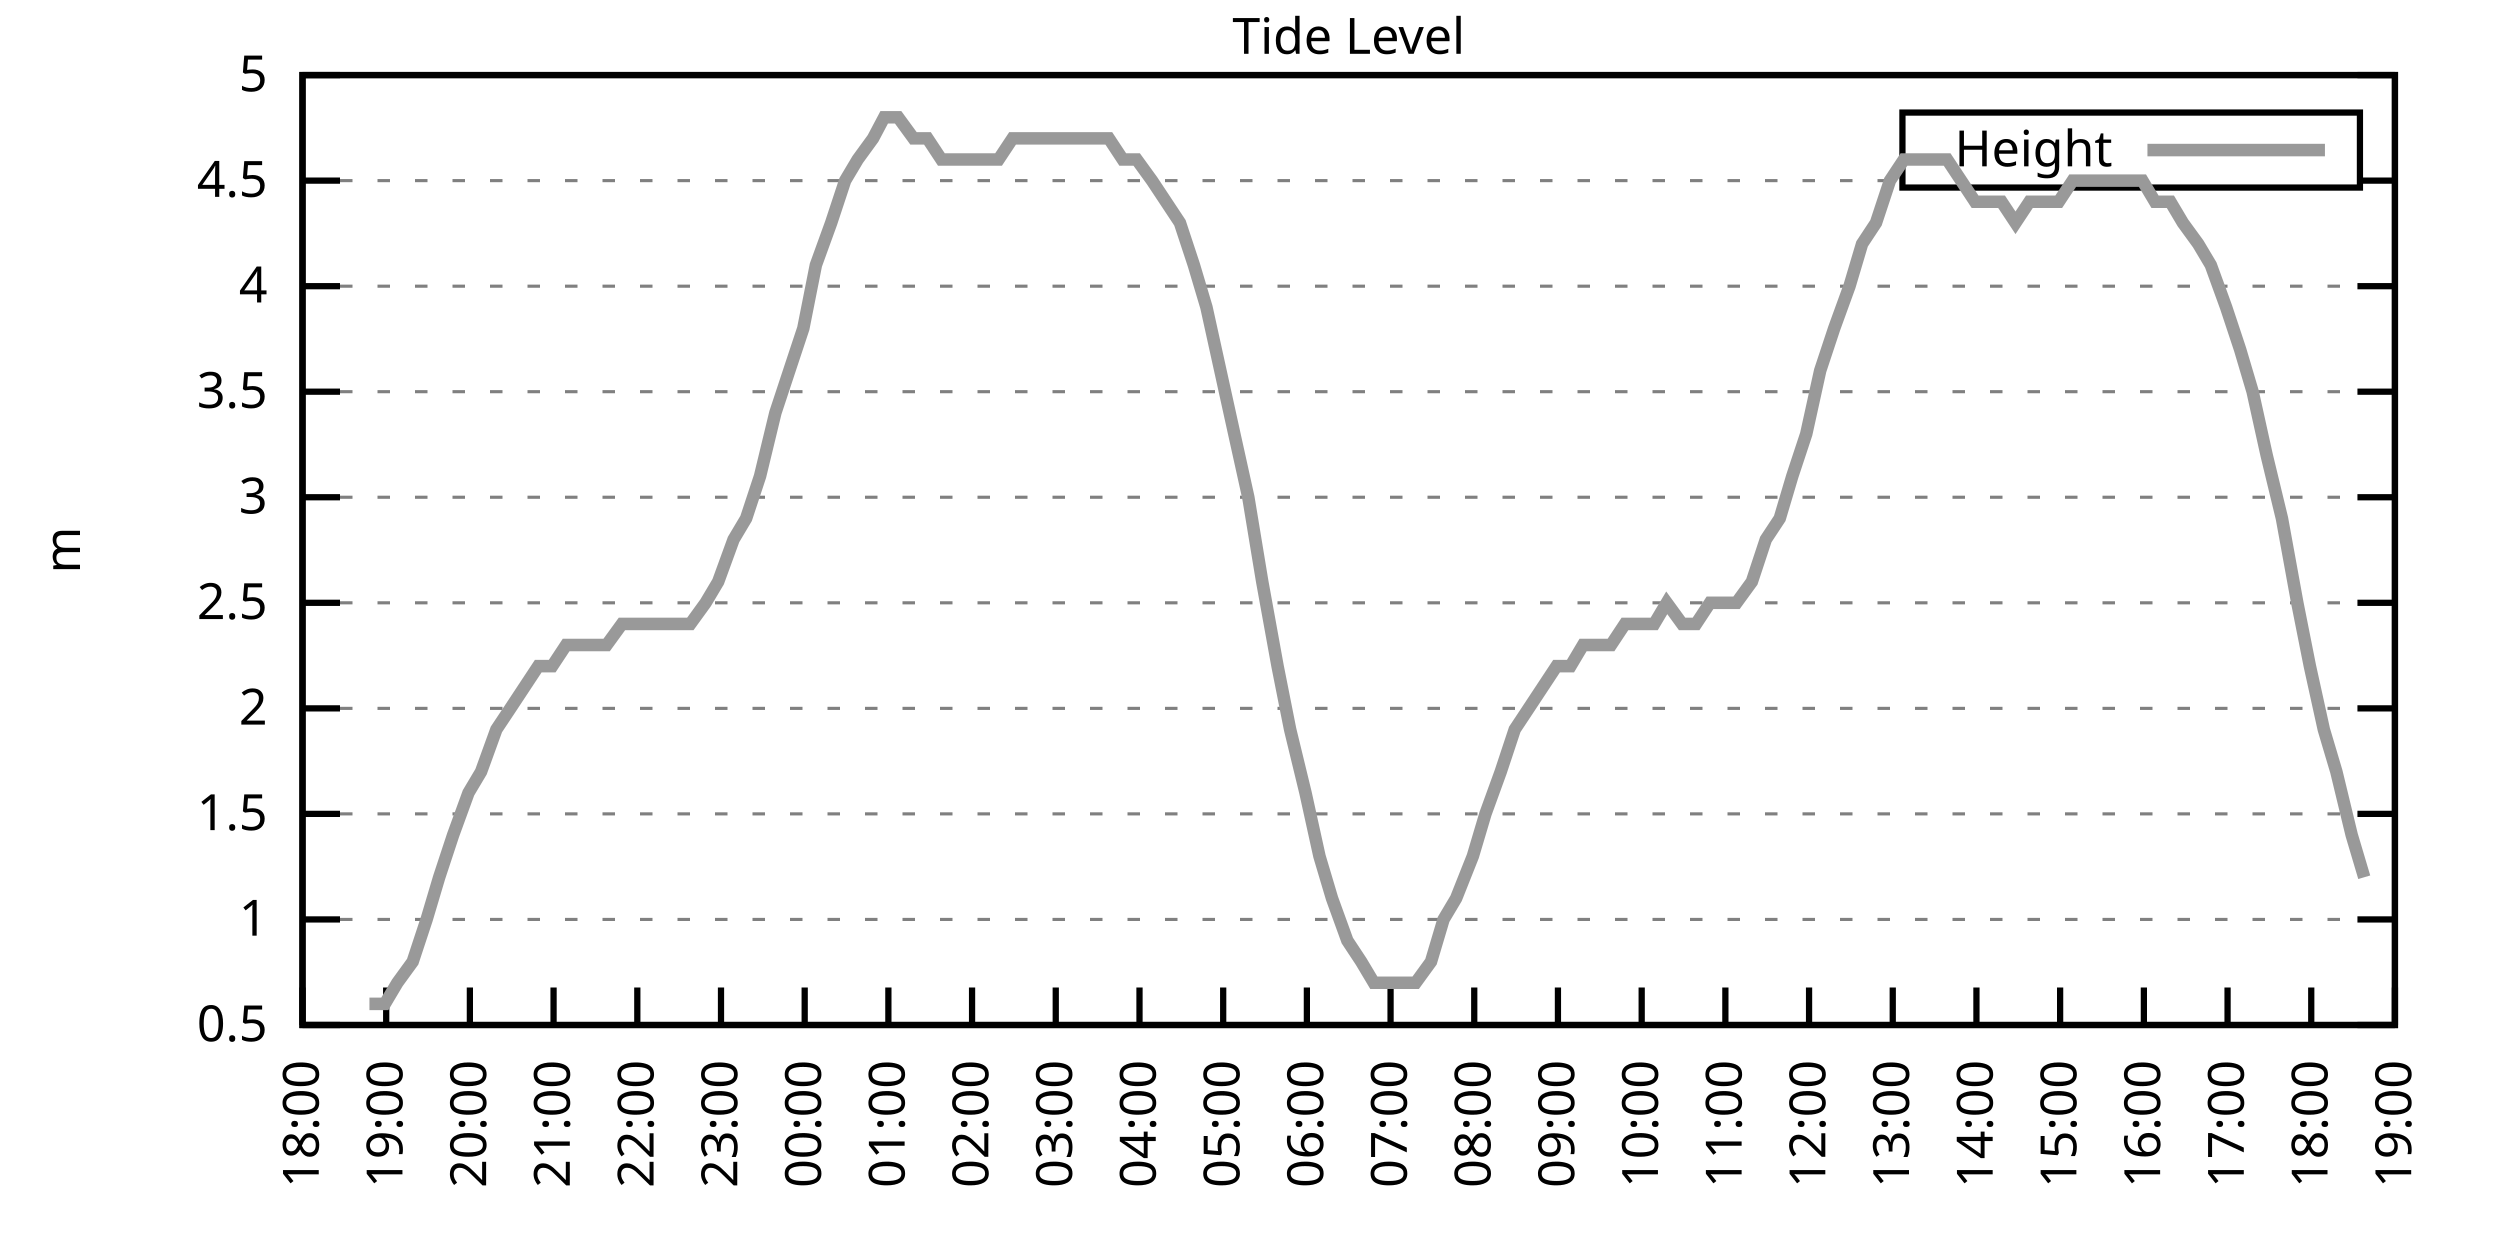
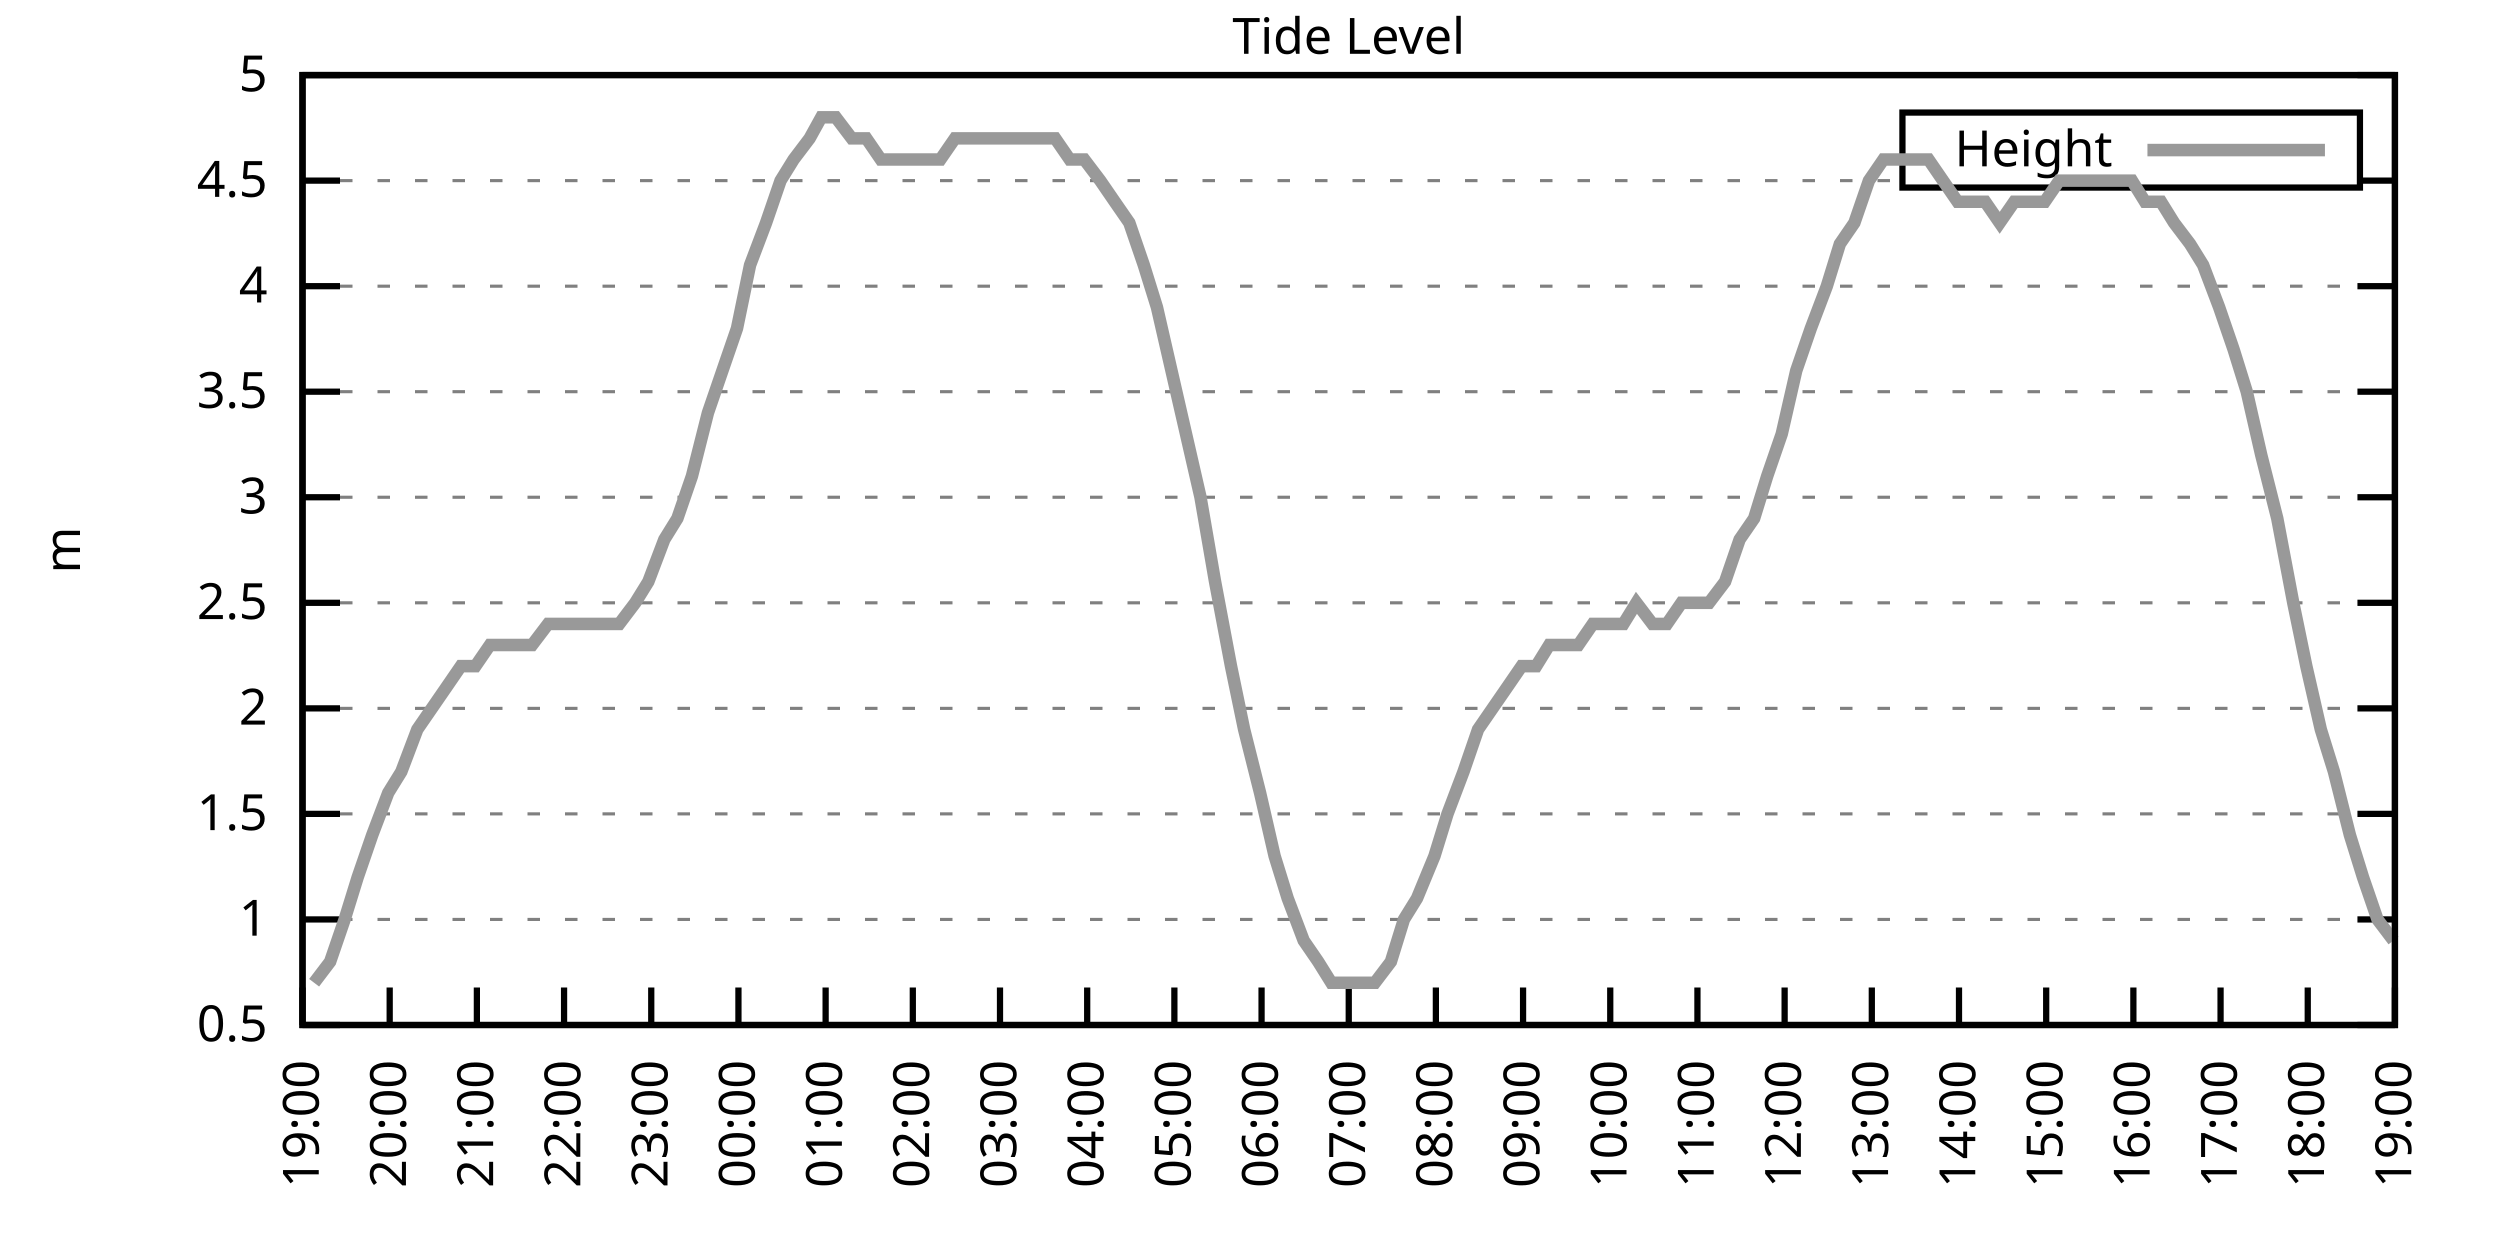
<svg xmlns="http://www.w3.org/2000/svg" xmlns:xlink="http://www.w3.org/1999/xlink" width="400" height="200" viewBox="0 0 400 200">
  <g id="gnuplot_canvas">
    <rect x="0" y="0" width="400" height="200" fill="none" />
    <defs>
      <circle id="gpDot" r="0.5" stroke-width="0.5" stroke="currentColor" />
      <path id="gpPt0" stroke-width="0.333" stroke="currentColor" d="M-1,0 h2 M0,-1 v2" />
      <path id="gpPt1" stroke-width="0.333" stroke="currentColor" d="M-1,-1 L1,1 M1,-1 L-1,1" />
      <path id="gpPt2" stroke-width="0.333" stroke="currentColor" d="M-1,0 L1,0 M0,-1 L0,1 M-1,-1 L1,1 M-1,1 L1,-1" />
      <rect id="gpPt3" stroke-width="0.333" stroke="currentColor" x="-1" y="-1" width="2" height="2" />
      <rect id="gpPt4" stroke-width="0.333" stroke="currentColor" fill="currentColor" x="-1" y="-1" width="2" height="2" />
      <circle id="gpPt5" stroke-width="0.333" stroke="currentColor" cx="0" cy="0" r="1" />
      <use xlink:href="#gpPt5" id="gpPt6" fill="currentColor" stroke="none" />
      <path id="gpPt7" stroke-width="0.333" stroke="currentColor" d="M0,-1.33 L-1.33,0.67 L1.33,0.67 z" />
      <use xlink:href="#gpPt7" id="gpPt8" fill="currentColor" stroke="none" />
      <use xlink:href="#gpPt7" id="gpPt9" stroke="currentColor" transform="rotate(180)" />
      <use xlink:href="#gpPt9" id="gpPt10" fill="currentColor" stroke="none" />
      <use xlink:href="#gpPt3" id="gpPt11" stroke="currentColor" transform="rotate(45)" />
      <use xlink:href="#gpPt11" id="gpPt12" fill="currentColor" stroke="none" />
      <path id="gpPt13" stroke-width="0.333" stroke="currentColor" d="M0,1.330 L1.265,0.411 L0.782,-1.067 L-0.782,-1.076 L-1.265,0.411 z" />
      <use xlink:href="#gpPt13" id="gpPt14" fill="currentColor" stroke="none" />
      <filter id="textbox" filterUnits="objectBoundingBox" x="0" y="0" height="1" width="1">
        <feFlood flood-color="white" flood-opacity="1" result="bgnd" />
        <feComposite in="SourceGraphic" in2="bgnd" operator="atop" />
      </filter>
      <filter id="greybox" filterUnits="objectBoundingBox" x="0" y="0" height="1" width="1">
        <feFlood flood-color="lightgrey" flood-opacity="1" result="grey" />
        <feComposite in="SourceGraphic" in2="grey" operator="atop" />
      </filter>
    </defs>
    <g fill="none" color="white" stroke="currentColor" stroke-width="1.00" stroke-linecap="butt" stroke-linejoin="miter">
</g>
    <g fill="none" color="black" stroke="currentColor" stroke-width="1.00" stroke-linecap="butt" stroke-linejoin="miter">
      <g stroke="none" shape-rendering="crispEdges">
        <polygon fill="rgb(255, 255, 255)" points="48.40,164.00 383.18,164.00 383.18,12.02 48.40,12.02 " />
      </g>
    </g>
    <g fill="none" color="black" stroke="currentColor" stroke-width="1.00" stroke-linecap="butt" stroke-linejoin="miter">
</g>
    <g fill="none" color="black" stroke="black" stroke-width="0.50" stroke-linecap="butt" stroke-linejoin="miter">
</g>
    <g fill="none" color="gray" stroke="currentColor" stroke-width="0.50" stroke-linecap="butt" stroke-linejoin="miter">
      <path stroke="gray" stroke-dasharray="2,4" class="gridline" d="M48.40,164.00 L383.19,164.00  " />
    </g>
    <g fill="none" color="gray" stroke="gray" stroke-width="1.00" stroke-linecap="butt" stroke-linejoin="miter">
</g>
    <g fill="none" color="black" stroke="currentColor" stroke-width="1.00" stroke-linecap="butt" stroke-linejoin="miter">
      <path stroke="black" d="M48.40,164.00 L54.40,164.00 M383.19,164.00 L377.19,164.00  " />
      <g transform="translate(42.80,166.60)" stroke="none" fill="black" font-family="Sans" font-size="8.00" text-anchor="end">
        <text>
          <tspan font-family="Sans"> 0.5</tspan>
        </text>
      </g>
    </g>
    <g fill="none" color="black" stroke="currentColor" stroke-width="1.00" stroke-linecap="butt" stroke-linejoin="miter">
</g>
    <g fill="none" color="black" stroke="black" stroke-width="0.50" stroke-linecap="butt" stroke-linejoin="miter">
</g>
    <g fill="none" color="gray" stroke="currentColor" stroke-width="0.50" stroke-linecap="butt" stroke-linejoin="miter">
      <path stroke="gray" stroke-dasharray="2,4" class="gridline" d="M48.40,147.11 L383.19,147.11  " />
    </g>
    <g fill="none" color="gray" stroke="gray" stroke-width="1.00" stroke-linecap="butt" stroke-linejoin="miter">
</g>
    <g fill="none" color="black" stroke="currentColor" stroke-width="1.00" stroke-linecap="butt" stroke-linejoin="miter">
      <path stroke="black" d="M48.40,147.11 L54.40,147.11 M383.19,147.11 L377.19,147.11  " />
      <g transform="translate(42.80,149.71)" stroke="none" fill="black" font-family="Sans" font-size="8.00" text-anchor="end">
        <text>
          <tspan font-family="Sans"> 1</tspan>
        </text>
      </g>
    </g>
    <g fill="none" color="black" stroke="currentColor" stroke-width="1.00" stroke-linecap="butt" stroke-linejoin="miter">
</g>
    <g fill="none" color="black" stroke="black" stroke-width="0.50" stroke-linecap="butt" stroke-linejoin="miter">
</g>
    <g fill="none" color="gray" stroke="currentColor" stroke-width="0.50" stroke-linecap="butt" stroke-linejoin="miter">
      <path stroke="gray" stroke-dasharray="2,4" class="gridline" d="M48.40,130.22 L383.19,130.22  " />
    </g>
    <g fill="none" color="gray" stroke="gray" stroke-width="1.00" stroke-linecap="butt" stroke-linejoin="miter">
</g>
    <g fill="none" color="black" stroke="currentColor" stroke-width="1.00" stroke-linecap="butt" stroke-linejoin="miter">
      <path stroke="black" d="M48.40,130.22 L54.40,130.22 M383.19,130.22 L377.19,130.22  " />
      <g transform="translate(42.80,132.82)" stroke="none" fill="black" font-family="Sans" font-size="8.00" text-anchor="end">
        <text>
          <tspan font-family="Sans"> 1.5</tspan>
        </text>
      </g>
    </g>
    <g fill="none" color="black" stroke="currentColor" stroke-width="1.00" stroke-linecap="butt" stroke-linejoin="miter">
</g>
    <g fill="none" color="black" stroke="black" stroke-width="0.50" stroke-linecap="butt" stroke-linejoin="miter">
</g>
    <g fill="none" color="gray" stroke="currentColor" stroke-width="0.50" stroke-linecap="butt" stroke-linejoin="miter">
      <path stroke="gray" stroke-dasharray="2,4" class="gridline" d="M48.40,113.34 L383.19,113.34  " />
    </g>
    <g fill="none" color="gray" stroke="gray" stroke-width="1.00" stroke-linecap="butt" stroke-linejoin="miter">
</g>
    <g fill="none" color="black" stroke="currentColor" stroke-width="1.00" stroke-linecap="butt" stroke-linejoin="miter">
      <path stroke="black" d="M48.40,113.34 L54.40,113.34 M383.19,113.34 L377.19,113.34  " />
      <g transform="translate(42.80,115.94)" stroke="none" fill="black" font-family="Sans" font-size="8.00" text-anchor="end">
        <text>
          <tspan font-family="Sans"> 2</tspan>
        </text>
      </g>
    </g>
    <g fill="none" color="black" stroke="currentColor" stroke-width="1.00" stroke-linecap="butt" stroke-linejoin="miter">
</g>
    <g fill="none" color="black" stroke="black" stroke-width="0.50" stroke-linecap="butt" stroke-linejoin="miter">
</g>
    <g fill="none" color="gray" stroke="currentColor" stroke-width="0.50" stroke-linecap="butt" stroke-linejoin="miter">
      <path stroke="gray" stroke-dasharray="2,4" class="gridline" d="M48.40,96.45 L383.19,96.45  " />
    </g>
    <g fill="none" color="gray" stroke="gray" stroke-width="1.00" stroke-linecap="butt" stroke-linejoin="miter">
</g>
    <g fill="none" color="black" stroke="currentColor" stroke-width="1.00" stroke-linecap="butt" stroke-linejoin="miter">
      <path stroke="black" d="M48.40,96.45 L54.40,96.45 M383.19,96.45 L377.19,96.45  " />
      <g transform="translate(42.80,99.05)" stroke="none" fill="black" font-family="Sans" font-size="8.00" text-anchor="end">
        <text>
          <tspan font-family="Sans"> 2.5</tspan>
        </text>
      </g>
    </g>
    <g fill="none" color="black" stroke="currentColor" stroke-width="1.00" stroke-linecap="butt" stroke-linejoin="miter">
</g>
    <g fill="none" color="black" stroke="black" stroke-width="0.50" stroke-linecap="butt" stroke-linejoin="miter">
</g>
    <g fill="none" color="gray" stroke="currentColor" stroke-width="0.50" stroke-linecap="butt" stroke-linejoin="miter">
      <path stroke="gray" stroke-dasharray="2,4" class="gridline" d="M48.40,79.56 L383.19,79.56  " />
    </g>
    <g fill="none" color="gray" stroke="gray" stroke-width="1.00" stroke-linecap="butt" stroke-linejoin="miter">
</g>
    <g fill="none" color="black" stroke="currentColor" stroke-width="1.00" stroke-linecap="butt" stroke-linejoin="miter">
      <path stroke="black" d="M48.40,79.56 L54.40,79.56 M383.19,79.56 L377.19,79.56  " />
      <g transform="translate(42.80,82.16)" stroke="none" fill="black" font-family="Sans" font-size="8.00" text-anchor="end">
        <text>
          <tspan font-family="Sans"> 3</tspan>
        </text>
      </g>
    </g>
    <g fill="none" color="black" stroke="currentColor" stroke-width="1.00" stroke-linecap="butt" stroke-linejoin="miter">
</g>
    <g fill="none" color="black" stroke="black" stroke-width="0.50" stroke-linecap="butt" stroke-linejoin="miter">
</g>
    <g fill="none" color="gray" stroke="currentColor" stroke-width="0.50" stroke-linecap="butt" stroke-linejoin="miter">
      <path stroke="gray" stroke-dasharray="2,4" class="gridline" d="M48.40,62.67 L383.19,62.67  " />
    </g>
    <g fill="none" color="gray" stroke="gray" stroke-width="1.00" stroke-linecap="butt" stroke-linejoin="miter">
</g>
    <g fill="none" color="black" stroke="currentColor" stroke-width="1.00" stroke-linecap="butt" stroke-linejoin="miter">
      <path stroke="black" d="M48.40,62.67 L54.40,62.67 M383.19,62.67 L377.19,62.67  " />
      <g transform="translate(42.80,65.27)" stroke="none" fill="black" font-family="Sans" font-size="8.00" text-anchor="end">
        <text>
          <tspan font-family="Sans"> 3.5</tspan>
        </text>
      </g>
    </g>
    <g fill="none" color="black" stroke="currentColor" stroke-width="1.00" stroke-linecap="butt" stroke-linejoin="miter">
</g>
    <g fill="none" color="black" stroke="black" stroke-width="0.50" stroke-linecap="butt" stroke-linejoin="miter">
</g>
    <g fill="none" color="gray" stroke="currentColor" stroke-width="0.50" stroke-linecap="butt" stroke-linejoin="miter">
      <path stroke="gray" stroke-dasharray="2,4" class="gridline" d="M48.40,45.79 L383.19,45.79  " />
    </g>
    <g fill="none" color="gray" stroke="gray" stroke-width="1.00" stroke-linecap="butt" stroke-linejoin="miter">
</g>
    <g fill="none" color="black" stroke="currentColor" stroke-width="1.00" stroke-linecap="butt" stroke-linejoin="miter">
      <path stroke="black" d="M48.40,45.79 L54.40,45.79 M383.19,45.79 L377.19,45.79  " />
      <g transform="translate(42.80,48.39)" stroke="none" fill="black" font-family="Sans" font-size="8.00" text-anchor="end">
        <text>
          <tspan font-family="Sans"> 4</tspan>
        </text>
      </g>
    </g>
    <g fill="none" color="black" stroke="currentColor" stroke-width="1.00" stroke-linecap="butt" stroke-linejoin="miter">
</g>
    <g fill="none" color="black" stroke="black" stroke-width="0.50" stroke-linecap="butt" stroke-linejoin="miter">
</g>
    <g fill="none" color="gray" stroke="currentColor" stroke-width="0.50" stroke-linecap="butt" stroke-linejoin="miter">
      <path stroke="gray" stroke-dasharray="2,4" class="gridline" d="M48.40,28.90 L304.39,28.90 M377.59,28.90 L383.19,28.90  " />
    </g>
    <g fill="none" color="gray" stroke="gray" stroke-width="1.00" stroke-linecap="butt" stroke-linejoin="miter">
</g>
    <g fill="none" color="black" stroke="currentColor" stroke-width="1.00" stroke-linecap="butt" stroke-linejoin="miter">
      <path stroke="black" d="M48.40,28.90 L54.40,28.90 M383.19,28.90 L377.19,28.90  " />
      <g transform="translate(42.80,31.50)" stroke="none" fill="black" font-family="Sans" font-size="8.00" text-anchor="end">
        <text>
          <tspan font-family="Sans"> 4.5</tspan>
        </text>
      </g>
    </g>
    <g fill="none" color="black" stroke="currentColor" stroke-width="1.00" stroke-linecap="butt" stroke-linejoin="miter">
</g>
    <g fill="none" color="black" stroke="black" stroke-width="0.50" stroke-linecap="butt" stroke-linejoin="miter">
</g>
    <g fill="none" color="gray" stroke="currentColor" stroke-width="0.50" stroke-linecap="butt" stroke-linejoin="miter">
      <path stroke="gray" stroke-dasharray="2,4" class="gridline" d="M48.40,12.01 L383.19,12.01  " />
    </g>
    <g fill="none" color="gray" stroke="gray" stroke-width="1.00" stroke-linecap="butt" stroke-linejoin="miter">
</g>
    <g fill="none" color="black" stroke="currentColor" stroke-width="1.00" stroke-linecap="butt" stroke-linejoin="miter">
      <path stroke="black" d="M48.40,12.01 L54.40,12.01 M383.19,12.01 L377.19,12.01  " />
      <g transform="translate(42.80,14.61)" stroke="none" fill="black" font-family="Sans" font-size="8.00" text-anchor="end">
        <text>
          <tspan font-family="Sans"> 5</tspan>
        </text>
      </g>
    </g>
    <g fill="none" color="black" stroke="currentColor" stroke-width="1.00" stroke-linecap="butt" stroke-linejoin="miter">
      <path stroke="black" d="M48.40,164.00 L48.40,158.00  " />
      <g transform="translate(51.00,169.60) rotate(270.00)" stroke="none" fill="black" font-family="Sans" font-size="8.00" text-anchor="end">
        <text>
-           <tspan font-family="Sans">18:00</tspan>
-         </text>
-       </g>
-     </g>
-     <g fill="none" color="black" stroke="currentColor" stroke-width="1.00" stroke-linecap="butt" stroke-linejoin="miter">
-       <path stroke="black" d="M61.79,164.00 L61.79,158.00  " />
-       <g transform="translate(64.39,169.60) rotate(270.00)" stroke="none" fill="black" font-family="Sans" font-size="8.00" text-anchor="end">
-         <text>
          <tspan font-family="Sans">19:00</tspan>
        </text>
      </g>
    </g>
    <g fill="none" color="black" stroke="currentColor" stroke-width="1.00" stroke-linecap="butt" stroke-linejoin="miter">
-       <path stroke="black" d="M75.18,164.00 L75.18,158.00  " />
-       <g transform="translate(77.78,169.60) rotate(270.00)" stroke="none" fill="black" font-family="Sans" font-size="8.00" text-anchor="end">
+       <path stroke="black" d="M62.35,164.00 L62.35,158.00  " />
+       <g transform="translate(64.95,169.60) rotate(270.00)" stroke="none" fill="black" font-family="Sans" font-size="8.00" text-anchor="end">
        <text>
          <tspan font-family="Sans">20:00</tspan>
        </text>
      </g>
    </g>
    <g fill="none" color="black" stroke="currentColor" stroke-width="1.00" stroke-linecap="butt" stroke-linejoin="miter">
-       <path stroke="black" d="M88.57,164.00 L88.57,158.00  " />
-       <g transform="translate(91.17,169.60) rotate(270.00)" stroke="none" fill="black" font-family="Sans" font-size="8.00" text-anchor="end">
+       <path stroke="black" d="M76.30,164.00 L76.30,158.00  " />
+       <g transform="translate(78.90,169.60) rotate(270.00)" stroke="none" fill="black" font-family="Sans" font-size="8.00" text-anchor="end">
        <text>
          <tspan font-family="Sans">21:00</tspan>
        </text>
      </g>
    </g>
    <g fill="none" color="black" stroke="currentColor" stroke-width="1.00" stroke-linecap="butt" stroke-linejoin="miter">
-       <path stroke="black" d="M101.97,164.00 L101.97,158.00  " />
-       <g transform="translate(104.57,169.60) rotate(270.00)" stroke="none" fill="black" font-family="Sans" font-size="8.00" text-anchor="end">
+       <path stroke="black" d="M90.25,164.00 L90.25,158.00  " />
+       <g transform="translate(92.85,169.60) rotate(270.00)" stroke="none" fill="black" font-family="Sans" font-size="8.00" text-anchor="end">
        <text>
          <tspan font-family="Sans">22:00</tspan>
        </text>
      </g>
    </g>
    <g fill="none" color="black" stroke="currentColor" stroke-width="1.00" stroke-linecap="butt" stroke-linejoin="miter">
-       <path stroke="black" d="M115.36,164.00 L115.36,158.00  " />
-       <g transform="translate(117.96,169.60) rotate(270.00)" stroke="none" fill="black" font-family="Sans" font-size="8.00" text-anchor="end">
+       <path stroke="black" d="M104.20,164.00 L104.20,158.00  " />
+       <g transform="translate(106.80,169.60) rotate(270.00)" stroke="none" fill="black" font-family="Sans" font-size="8.00" text-anchor="end">
        <text>
          <tspan font-family="Sans">23:00</tspan>
        </text>
      </g>
    </g>
    <g fill="none" color="black" stroke="currentColor" stroke-width="1.00" stroke-linecap="butt" stroke-linejoin="miter">
-       <path stroke="black" d="M128.75,164.00 L128.75,158.00  " />
-       <g transform="translate(131.35,169.60) rotate(270.00)" stroke="none" fill="black" font-family="Sans" font-size="8.00" text-anchor="end">
+       <path stroke="black" d="M118.15,164.00 L118.15,158.00  " />
+       <g transform="translate(120.75,169.60) rotate(270.00)" stroke="none" fill="black" font-family="Sans" font-size="8.00" text-anchor="end">
        <text>
          <tspan font-family="Sans">00:00</tspan>
        </text>
      </g>
    </g>
    <g fill="none" color="black" stroke="currentColor" stroke-width="1.00" stroke-linecap="butt" stroke-linejoin="miter">
-       <path stroke="black" d="M142.14,164.00 L142.14,158.00  " />
-       <g transform="translate(144.74,169.60) rotate(270.00)" stroke="none" fill="black" font-family="Sans" font-size="8.00" text-anchor="end">
+       <path stroke="black" d="M132.10,164.00 L132.10,158.00  " />
+       <g transform="translate(134.70,169.60) rotate(270.00)" stroke="none" fill="black" font-family="Sans" font-size="8.00" text-anchor="end">
        <text>
          <tspan font-family="Sans">01:00</tspan>
        </text>
      </g>
    </g>
    <g fill="none" color="black" stroke="currentColor" stroke-width="1.00" stroke-linecap="butt" stroke-linejoin="miter">
-       <path stroke="black" d="M155.53,164.00 L155.53,158.00  " />
-       <g transform="translate(158.13,169.60) rotate(270.00)" stroke="none" fill="black" font-family="Sans" font-size="8.00" text-anchor="end">
+       <path stroke="black" d="M146.05,164.00 L146.05,158.00  " />
+       <g transform="translate(148.65,169.60) rotate(270.00)" stroke="none" fill="black" font-family="Sans" font-size="8.00" text-anchor="end">
        <text>
          <tspan font-family="Sans">02:00</tspan>
        </text>
      </g>
    </g>
    <g fill="none" color="black" stroke="currentColor" stroke-width="1.00" stroke-linecap="butt" stroke-linejoin="miter">
-       <path stroke="black" d="M168.92,164.00 L168.92,158.00  " />
-       <g transform="translate(171.52,169.60) rotate(270.00)" stroke="none" fill="black" font-family="Sans" font-size="8.00" text-anchor="end">
+       <path stroke="black" d="M160.00,164.00 L160.00,158.00  " />
+       <g transform="translate(162.60,169.60) rotate(270.00)" stroke="none" fill="black" font-family="Sans" font-size="8.00" text-anchor="end">
        <text>
          <tspan font-family="Sans">03:00</tspan>
        </text>
      </g>
    </g>
    <g fill="none" color="black" stroke="currentColor" stroke-width="1.00" stroke-linecap="butt" stroke-linejoin="miter">
-       <path stroke="black" d="M182.32,164.00 L182.32,158.00  " />
-       <g transform="translate(184.92,169.60) rotate(270.00)" stroke="none" fill="black" font-family="Sans" font-size="8.00" text-anchor="end">
+       <path stroke="black" d="M173.95,164.00 L173.95,158.00  " />
+       <g transform="translate(176.55,169.60) rotate(270.00)" stroke="none" fill="black" font-family="Sans" font-size="8.00" text-anchor="end">
        <text>
          <tspan font-family="Sans">04:00</tspan>
        </text>
      </g>
    </g>
    <g fill="none" color="black" stroke="currentColor" stroke-width="1.00" stroke-linecap="butt" stroke-linejoin="miter">
-       <path stroke="black" d="M195.71,164.00 L195.71,158.00  " />
-       <g transform="translate(198.31,169.60) rotate(270.00)" stroke="none" fill="black" font-family="Sans" font-size="8.00" text-anchor="end">
+       <path stroke="black" d="M187.90,164.00 L187.90,158.00  " />
+       <g transform="translate(190.50,169.60) rotate(270.00)" stroke="none" fill="black" font-family="Sans" font-size="8.00" text-anchor="end">
        <text>
          <tspan font-family="Sans">05:00</tspan>
        </text>
      </g>
    </g>
    <g fill="none" color="black" stroke="currentColor" stroke-width="1.00" stroke-linecap="butt" stroke-linejoin="miter">
-       <path stroke="black" d="M209.10,164.00 L209.10,158.00  " />
-       <g transform="translate(211.70,169.60) rotate(270.00)" stroke="none" fill="black" font-family="Sans" font-size="8.00" text-anchor="end">
+       <path stroke="black" d="M201.85,164.00 L201.85,158.00  " />
+       <g transform="translate(204.45,169.60) rotate(270.00)" stroke="none" fill="black" font-family="Sans" font-size="8.00" text-anchor="end">
        <text>
          <tspan font-family="Sans">06:00</tspan>
        </text>
      </g>
    </g>
    <g fill="none" color="black" stroke="currentColor" stroke-width="1.00" stroke-linecap="butt" stroke-linejoin="miter">
-       <path stroke="black" d="M222.49,164.00 L222.49,158.00  " />
-       <g transform="translate(225.09,169.60) rotate(270.00)" stroke="none" fill="black" font-family="Sans" font-size="8.00" text-anchor="end">
+       <path stroke="black" d="M215.80,164.00 L215.80,158.00  " />
+       <g transform="translate(218.40,169.60) rotate(270.00)" stroke="none" fill="black" font-family="Sans" font-size="8.00" text-anchor="end">
        <text>
          <tspan font-family="Sans">07:00</tspan>
        </text>
      </g>
    </g>
    <g fill="none" color="black" stroke="currentColor" stroke-width="1.00" stroke-linecap="butt" stroke-linejoin="miter">
-       <path stroke="black" d="M235.88,164.00 L235.88,158.00  " />
-       <g transform="translate(238.48,169.60) rotate(270.00)" stroke="none" fill="black" font-family="Sans" font-size="8.00" text-anchor="end">
+       <path stroke="black" d="M229.74,164.00 L229.74,158.00  " />
+       <g transform="translate(232.34,169.60) rotate(270.00)" stroke="none" fill="black" font-family="Sans" font-size="8.00" text-anchor="end">
        <text>
          <tspan font-family="Sans">08:00</tspan>
        </text>
      </g>
    </g>
    <g fill="none" color="black" stroke="currentColor" stroke-width="1.00" stroke-linecap="butt" stroke-linejoin="miter">
-       <path stroke="black" d="M249.27,164.00 L249.27,158.00  " />
-       <g transform="translate(251.87,169.60) rotate(270.00)" stroke="none" fill="black" font-family="Sans" font-size="8.00" text-anchor="end">
+       <path stroke="black" d="M243.69,164.00 L243.69,158.00  " />
+       <g transform="translate(246.29,169.60) rotate(270.00)" stroke="none" fill="black" font-family="Sans" font-size="8.00" text-anchor="end">
        <text>
          <tspan font-family="Sans">09:00</tspan>
        </text>
      </g>
    </g>
    <g fill="none" color="black" stroke="currentColor" stroke-width="1.00" stroke-linecap="butt" stroke-linejoin="miter">
-       <path stroke="black" d="M262.67,164.00 L262.67,158.00  " />
-       <g transform="translate(265.27,169.60) rotate(270.00)" stroke="none" fill="black" font-family="Sans" font-size="8.00" text-anchor="end">
+       <path stroke="black" d="M257.64,164.00 L257.64,158.00  " />
+       <g transform="translate(260.24,169.60) rotate(270.00)" stroke="none" fill="black" font-family="Sans" font-size="8.00" text-anchor="end">
        <text>
          <tspan font-family="Sans">10:00</tspan>
        </text>
      </g>
    </g>
    <g fill="none" color="black" stroke="currentColor" stroke-width="1.00" stroke-linecap="butt" stroke-linejoin="miter">
-       <path stroke="black" d="M276.06,164.00 L276.06,158.00  " />
-       <g transform="translate(278.66,169.60) rotate(270.00)" stroke="none" fill="black" font-family="Sans" font-size="8.00" text-anchor="end">
+       <path stroke="black" d="M271.59,164.00 L271.59,158.00  " />
+       <g transform="translate(274.19,169.60) rotate(270.00)" stroke="none" fill="black" font-family="Sans" font-size="8.00" text-anchor="end">
        <text>
          <tspan font-family="Sans">11:00</tspan>
        </text>
      </g>
    </g>
    <g fill="none" color="black" stroke="currentColor" stroke-width="1.00" stroke-linecap="butt" stroke-linejoin="miter">
-       <path stroke="black" d="M289.45,164.00 L289.45,158.00  " />
-       <g transform="translate(292.05,169.60) rotate(270.00)" stroke="none" fill="black" font-family="Sans" font-size="8.00" text-anchor="end">
+       <path stroke="black" d="M285.54,164.00 L285.54,158.00  " />
+       <g transform="translate(288.14,169.60) rotate(270.00)" stroke="none" fill="black" font-family="Sans" font-size="8.00" text-anchor="end">
        <text>
          <tspan font-family="Sans">12:00</tspan>
        </text>
      </g>
    </g>
    <g fill="none" color="black" stroke="currentColor" stroke-width="1.00" stroke-linecap="butt" stroke-linejoin="miter">
-       <path stroke="black" d="M302.84,164.00 L302.84,158.00  " />
-       <g transform="translate(305.44,169.60) rotate(270.00)" stroke="none" fill="black" font-family="Sans" font-size="8.00" text-anchor="end">
+       <path stroke="black" d="M299.49,164.00 L299.49,158.00  " />
+       <g transform="translate(302.09,169.60) rotate(270.00)" stroke="none" fill="black" font-family="Sans" font-size="8.00" text-anchor="end">
        <text>
          <tspan font-family="Sans">13:00</tspan>
        </text>
      </g>
    </g>
    <g fill="none" color="black" stroke="currentColor" stroke-width="1.00" stroke-linecap="butt" stroke-linejoin="miter">
-       <path stroke="black" d="M316.23,164.00 L316.23,158.00  " />
-       <g transform="translate(318.83,169.60) rotate(270.00)" stroke="none" fill="black" font-family="Sans" font-size="8.00" text-anchor="end">
+       <path stroke="black" d="M313.44,164.00 L313.44,158.00  " />
+       <g transform="translate(316.04,169.60) rotate(270.00)" stroke="none" fill="black" font-family="Sans" font-size="8.00" text-anchor="end">
        <text>
          <tspan font-family="Sans">14:00</tspan>
        </text>
      </g>
    </g>
    <g fill="none" color="black" stroke="currentColor" stroke-width="1.00" stroke-linecap="butt" stroke-linejoin="miter">
-       <path stroke="black" d="M329.62,164.00 L329.62,158.00  " />
-       <g transform="translate(332.22,169.60) rotate(270.00)" stroke="none" fill="black" font-family="Sans" font-size="8.00" text-anchor="end">
+       <path stroke="black" d="M327.39,164.00 L327.39,158.00  " />
+       <g transform="translate(329.99,169.60) rotate(270.00)" stroke="none" fill="black" font-family="Sans" font-size="8.00" text-anchor="end">
        <text>
          <tspan font-family="Sans">15:00</tspan>
        </text>
      </g>
    </g>
    <g fill="none" color="black" stroke="currentColor" stroke-width="1.00" stroke-linecap="butt" stroke-linejoin="miter">
-       <path stroke="black" d="M343.02,164.00 L343.02,158.00  " />
-       <g transform="translate(345.62,169.60) rotate(270.00)" stroke="none" fill="black" font-family="Sans" font-size="8.00" text-anchor="end">
+       <path stroke="black" d="M341.34,164.00 L341.34,158.00  " />
+       <g transform="translate(343.94,169.60) rotate(270.00)" stroke="none" fill="black" font-family="Sans" font-size="8.00" text-anchor="end">
        <text>
          <tspan font-family="Sans">16:00</tspan>
        </text>
      </g>
    </g>
    <g fill="none" color="black" stroke="currentColor" stroke-width="1.00" stroke-linecap="butt" stroke-linejoin="miter">
-       <path stroke="black" d="M356.41,164.00 L356.41,158.00  " />
-       <g transform="translate(359.01,169.60) rotate(270.00)" stroke="none" fill="black" font-family="Sans" font-size="8.00" text-anchor="end">
+       <path stroke="black" d="M355.29,164.00 L355.29,158.00  " />
+       <g transform="translate(357.89,169.60) rotate(270.00)" stroke="none" fill="black" font-family="Sans" font-size="8.00" text-anchor="end">
        <text>
          <tspan font-family="Sans">17:00</tspan>
        </text>
      </g>
    </g>
    <g fill="none" color="black" stroke="currentColor" stroke-width="1.00" stroke-linecap="butt" stroke-linejoin="miter">
-       <path stroke="black" d="M369.80,164.00 L369.80,158.00  " />
-       <g transform="translate(372.40,169.60) rotate(270.00)" stroke="none" fill="black" font-family="Sans" font-size="8.00" text-anchor="end">
+       <path stroke="black" d="M369.24,164.00 L369.24,158.00  " />
+       <g transform="translate(371.84,169.60) rotate(270.00)" stroke="none" fill="black" font-family="Sans" font-size="8.00" text-anchor="end">
        <text>
          <tspan font-family="Sans">18:00</tspan>
        </text>
      </g>
    </g>
    <g fill="none" color="black" stroke="currentColor" stroke-width="1.00" stroke-linecap="butt" stroke-linejoin="miter">
      <path stroke="black" d="M383.19,164.00 L383.19,158.00  " />
      <g transform="translate(385.79,169.60) rotate(270.00)" stroke="none" fill="black" font-family="Sans" font-size="8.00" text-anchor="end">
        <text>
          <tspan font-family="Sans">19:00</tspan>
        </text>
      </g>
    </g>
    <g fill="none" color="black" stroke="currentColor" stroke-width="1.00" stroke-linecap="butt" stroke-linejoin="miter">
</g>
    <g fill="none" color="black" stroke="currentColor" stroke-width="1.00" stroke-linecap="butt" stroke-linejoin="miter">
      <path stroke="black" d="M48.40,12.01 L48.40,164.00 L383.19,164.00 L383.19,12.01 L48.40,12.01 Z  " />
    </g>
    <g fill="none" color="black" stroke="currentColor" stroke-width="1.00" stroke-linecap="butt" stroke-linejoin="miter">
</g>
    <g fill="none" color="black" stroke="currentColor" stroke-width="1.00" stroke-linecap="butt" stroke-linejoin="miter">
      <path stroke="black" d="M304.39,30.01 L304.39,18.01 L377.59,18.01 L377.59,30.01 L304.39,30.01 Z  " />
    </g>
    <g id="Tide_level_plot_1">
      <g fill="none" color="white" stroke="black" stroke-width="2.00" stroke-linecap="butt" stroke-linejoin="miter">
</g>
      <g fill="none" color="black" stroke="currentColor" stroke-width="2.00" stroke-linecap="butt" stroke-linejoin="miter">
        <g transform="translate(337.99,26.61)" stroke="none" fill="black" font-family="Sans" font-size="8.00" text-anchor="end">
          <text>
            <tspan font-family="Sans">Height</tspan>
          </text>
        </g>
      </g>
      <g fill="none" color="black" stroke="currentColor" stroke-width="2.00" stroke-linecap="butt" stroke-linejoin="miter">
-         <path stroke="rgb(153, 153, 153)" d="M343.59,24.01 L371.99,24.01 M59.11,160.62 L61.57,160.62 L63.58,157.24 L66.03,153.87 L68.26,147.11 L70.27,140.36   L72.50,133.60 L74.96,126.85 L76.97,123.47 L79.42,116.71 L81.66,113.34 L83.89,109.96 L86.12,106.58 L88.35,106.58   L90.58,103.20 L92.59,103.20 L95.05,103.20 L97.06,103.20 L99.51,99.83 L101.52,99.83 L103.98,99.83 L106.21,99.83   L108.22,99.83 L110.45,99.83 L112.90,96.45 L114.91,93.07 L117.37,86.32 L119.38,82.94 L121.61,76.18 L124.06,66.05   L126.29,59.30 L128.53,52.54 L130.54,42.41 L132.99,35.65 L135.22,28.90 L137.23,25.52 L139.69,22.14 L141.47,18.77   L143.70,18.77 L146.16,22.14 L148.39,22.14 L150.62,25.52 L153.08,25.52 L155.31,25.52 L157.10,25.52 L159.77,25.52   L162.01,22.14 L163.79,22.14 L166.47,22.14 L168.70,22.14 L170.71,22.14 L172.94,22.14 L175.17,22.14 L177.41,22.14   L179.64,25.52 L181.87,25.52 L184.32,28.90 L186.56,32.28 L188.79,35.65 L191.02,42.41 L193.03,49.16 L197.49,69.43   L199.73,79.56 L201.96,93.07 L204.41,106.58 L206.42,116.71 L208.88,126.85 L211.11,136.98 L213.12,143.73 L215.57,150.49   L217.80,153.87 L219.81,157.24 L222.27,157.24 L224.28,157.24 L226.51,157.24 L228.96,153.87 L230.97,147.11 L232.98,143.73   L235.66,136.98 L237.67,130.22 L240.12,123.47 L242.36,116.71 L244.59,113.34 L246.82,109.96 L249.05,106.58 L251.28,106.58   L253.29,103.20 L255.52,103.20 L257.76,103.20 L259.99,99.83 L262.22,99.83 L264.67,99.83 L266.68,96.45 L269.14,99.83   L271.37,99.83 L273.60,96.45 L275.83,96.45 L277.84,96.45 L280.30,93.07 L282.53,86.32 L284.76,82.94 L286.77,76.18   L289.00,69.43 L291.23,59.30 L293.47,52.54 L295.92,45.79 L297.93,39.03 L300.16,35.65 L302.39,28.90 L304.63,25.52   L307.08,25.52 L309.09,25.52 L311.54,25.52 L313.78,28.90 L316.01,32.28 L318.02,32.28 L320.25,32.28 L322.48,35.65   L324.71,32.28 L327.17,32.28 L329.40,32.28 L331.63,28.90 L333.64,28.90 L336.10,28.90 L338.33,28.90 L340.34,28.90   L342.79,28.90 L344.80,32.28 L347.26,32.28 L349.26,35.65 L351.72,39.03 L353.73,42.41 L356.18,49.16 L358.42,55.92   L360.42,62.67 L362.66,72.81 L365.11,82.94 L367.57,96.45 L369.58,106.58 L371.81,116.71 L373.82,123.47 L376.27,133.60   L378.28,140.36  " />
+         <path stroke="rgb(153, 153, 153)" d="M343.59,24.01 L371.99,24.01 M50.26,157.24 L52.82,153.87 L55.14,147.11 L57.23,140.36 L59.56,133.60 L62.12,126.85   L64.21,123.47 L66.77,116.71 L69.09,113.34 L71.42,109.96 L73.74,106.58 L76.07,106.58 L78.39,103.20 L80.48,103.20   L83.04,103.20 L85.13,103.20 L87.69,99.83 L89.78,99.83 L92.34,99.83 L94.67,99.83 L96.76,99.83 L99.08,99.83   L101.64,96.45 L103.73,93.07 L106.29,86.32 L108.38,82.94 L110.71,76.18 L113.27,66.05 L115.59,59.30 L117.92,52.54   L120.01,42.41 L122.57,35.65 L124.89,28.90 L126.98,25.52 L129.54,22.14 L131.40,18.77 L133.72,18.77 L136.28,22.14   L138.61,22.14 L140.93,25.52 L143.49,25.52 L145.81,25.52 L147.67,25.52 L150.46,25.52 L152.79,22.14 L154.65,22.14   L157.44,22.14 L159.76,22.14 L161.86,22.14 L164.18,22.14 L166.51,22.14 L168.83,22.14 L171.16,25.52 L173.48,25.52   L176.04,28.90 L178.36,32.28 L180.69,35.65 L183.01,42.41 L185.11,49.16 L189.76,69.43 L192.08,79.56 L194.41,93.07   L196.96,106.58 L199.06,116.71 L201.61,126.85 L203.94,136.98 L206.03,143.73 L208.59,150.49 L210.91,153.87 L213.01,157.24   L215.56,157.24 L217.65,157.24 L219.98,157.24 L222.54,153.87 L224.63,147.11 L226.72,143.73 L229.51,136.98 L231.60,130.22   L234.16,123.47 L236.49,116.71 L238.81,113.34 L241.14,109.96 L243.46,106.58 L245.79,106.58 L247.88,103.20 L250.20,103.20   L252.53,103.20 L254.85,99.83 L257.18,99.83 L259.74,99.83 L261.83,96.45 L264.39,99.83 L266.71,99.83 L269.04,96.45   L271.36,96.45 L273.45,96.45 L276.01,93.07 L278.34,86.32 L280.66,82.94 L282.75,76.18 L285.08,69.43 L287.40,59.30   L289.73,52.54 L292.29,45.79 L294.38,39.03 L296.70,35.65 L299.03,28.90 L301.35,25.52 L303.91,25.52 L306.00,25.52   L308.56,25.52 L310.88,28.90 L313.21,32.28 L315.30,32.28 L317.63,32.28 L319.95,35.65 L322.28,32.28 L324.83,32.28   L327.16,32.28 L329.48,28.90 L331.58,28.90 L334.13,28.90 L336.46,28.90 L338.55,28.90 L341.11,28.90 L343.20,32.28   L345.76,32.28 L347.85,35.65 L350.41,39.03 L352.50,42.41 L355.06,49.16 L357.38,55.92 L359.48,62.67 L361.80,72.81   L364.36,82.94 L366.92,96.45 L369.01,106.58 L371.33,116.71 L373.43,123.47 L375.98,133.60 L378.08,140.36 L380.40,147.11   L382.96,150.49  " />
      </g>
    </g>
    <g fill="none" color="black" stroke="currentColor" stroke-width="2.00" stroke-linecap="butt" stroke-linejoin="miter">
</g>
    <g fill="none" color="black" stroke="black" stroke-width="1.00" stroke-linecap="butt" stroke-linejoin="miter">
</g>
    <g fill="none" color="black" stroke="currentColor" stroke-width="1.00" stroke-linecap="butt" stroke-linejoin="miter">
      <path stroke="black" d="M48.40,12.01 L48.40,164.00 L383.19,164.00 L383.19,12.01 L48.40,12.01 Z  " />
      <g transform="translate(12.80,88.01) rotate(270.00)" stroke="none" fill="black" font-family="Sans" font-size="8.00" text-anchor="middle">
        <text>
          <tspan font-family="Sans">m</tspan>
        </text>
      </g>
    </g>
    <g fill="none" color="black" stroke="currentColor" stroke-width="1.00" stroke-linecap="butt" stroke-linejoin="miter">
</g>
    <g fill="none" color="black" stroke="currentColor" stroke-width="1.00" stroke-linecap="butt" stroke-linejoin="miter">
      <g transform="translate(215.79,8.61)" stroke="none" fill="black" font-family="Sans" font-size="8.00" text-anchor="middle">
        <text>
          <tspan font-family="Sans">Tide Level</tspan>
        </text>
      </g>
    </g>
    <g fill="none" color="black" stroke="currentColor" stroke-width="1.00" stroke-linecap="butt" stroke-linejoin="miter">
</g>
  </g>
</svg>
